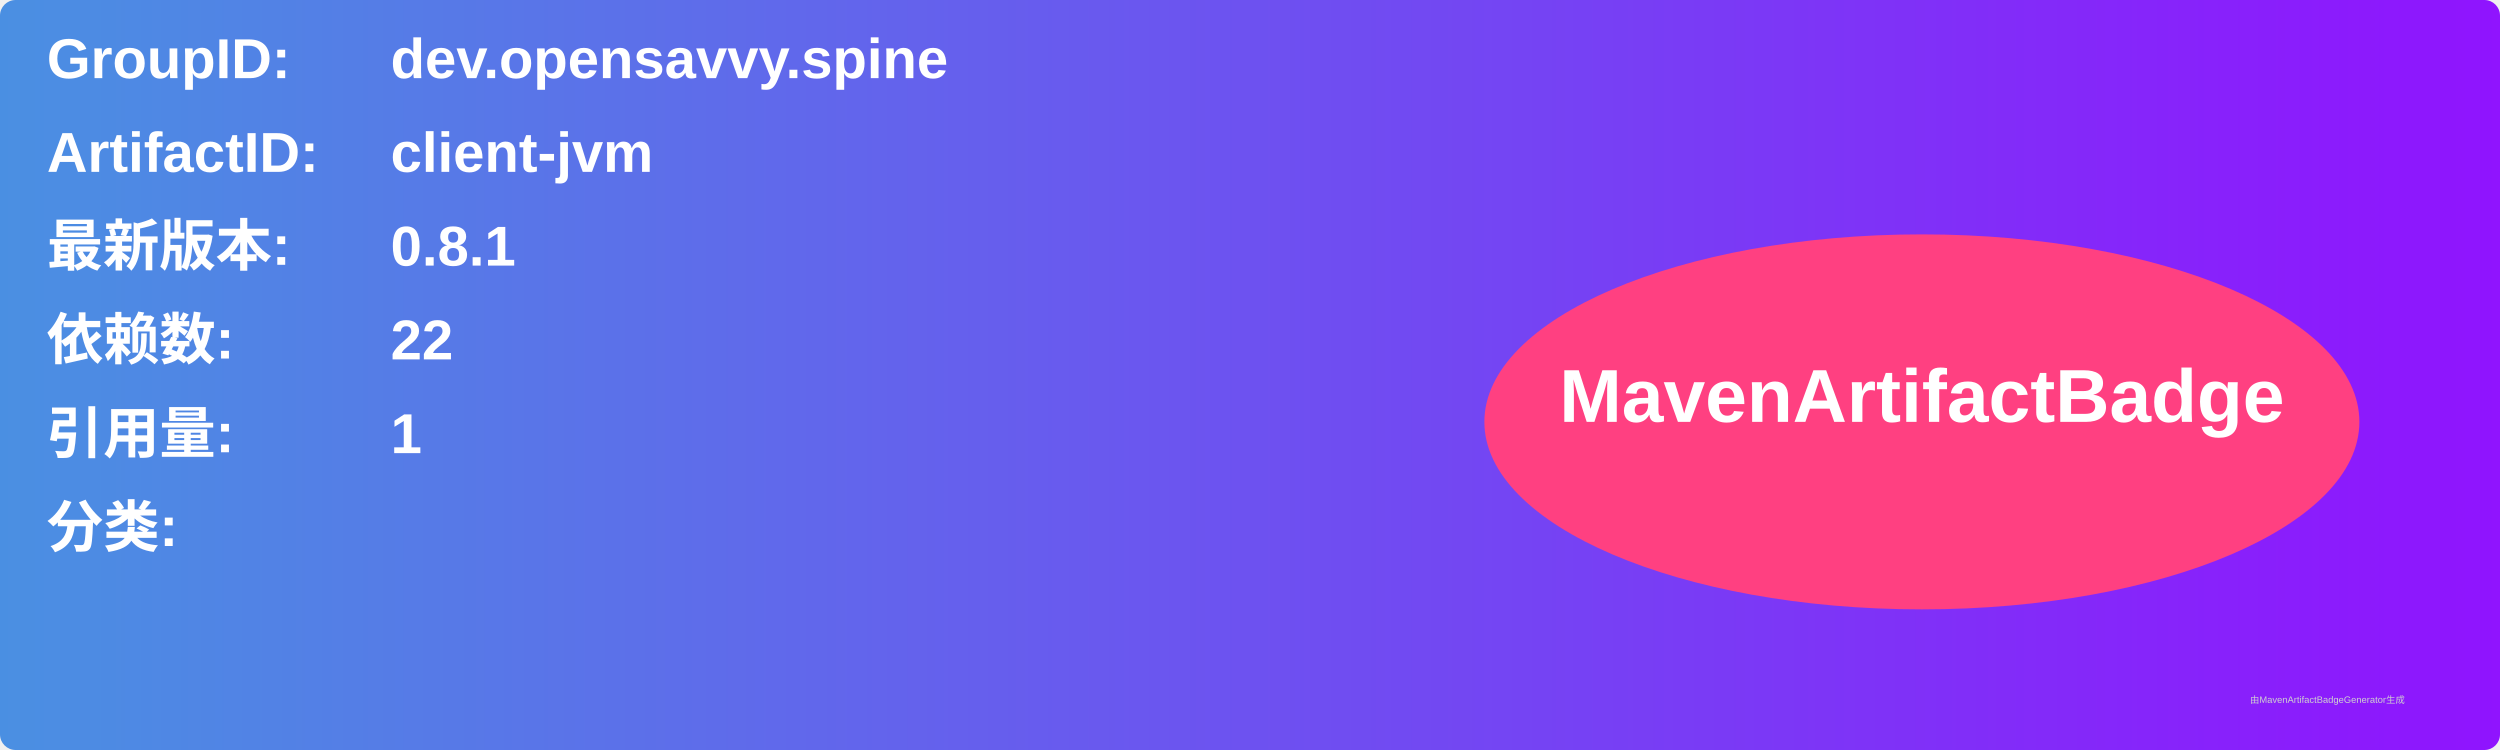
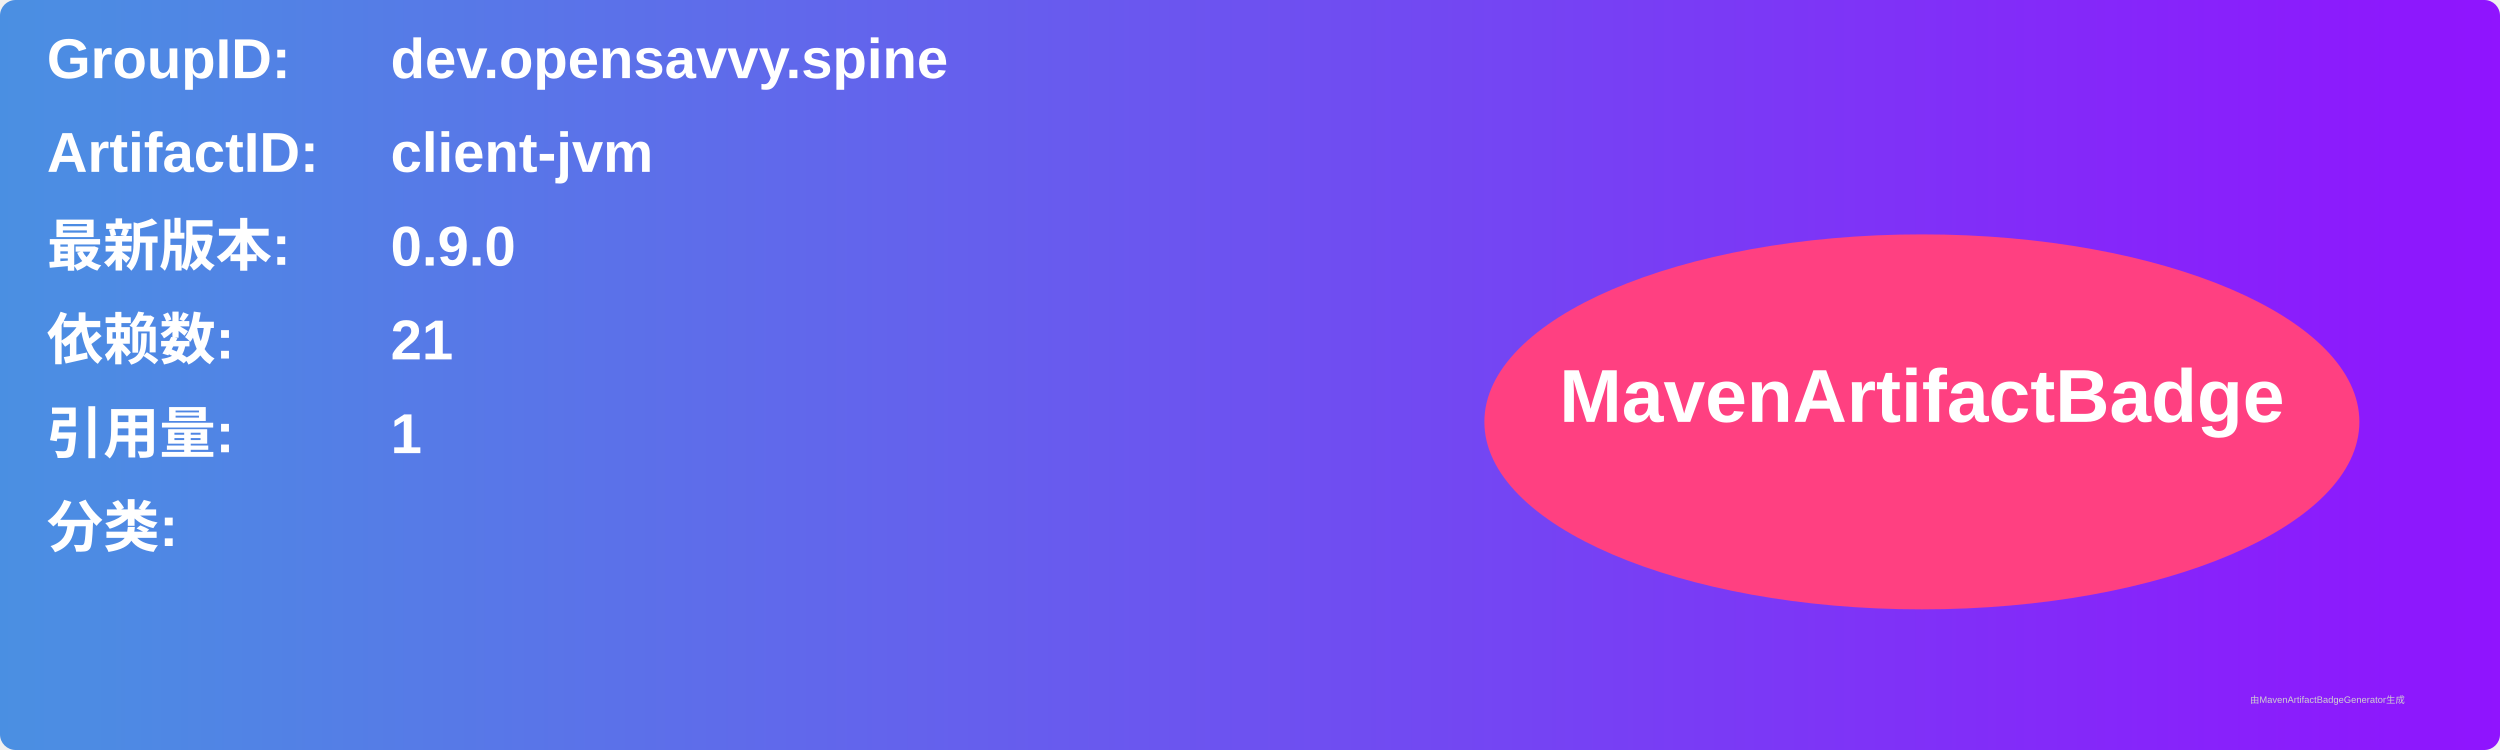
<svg xmlns="http://www.w3.org/2000/svg" width="800" height="240" viewBox="0 0 800 240">
  <linearGradient id="grad" x1="0%" y1="0%" x2="100%" y2="0%">
    <stop offset="0%" stop-color="#4a90e2" />
    <stop offset="100%" stop-color="#9013fe" />
  </linearGradient>
  <rect width="100%" height="100%" rx="5" ry="5" fill="url(#grad)" />
  <g transform="translate(15, 15)">
    <text x="0" y="10" font-family="Arial" font-size="18" fill="white" font-weight="bold" width="260">GroupID:</text>
    <text x="110" y="10" font-family="Arial" font-size="18" fill="white" font-weight="bold" width="460">dev.opensavvy.spine</text>
    <text x="0" y="40" font-family="Arial" font-size="18" fill="white" font-weight="bold" width="260">ArtifactID:</text>
    <text x="110" y="40" font-family="Arial" font-size="18" fill="white" font-weight="bold" width="460">client-jvm</text>
    <text x="0" y="70" font-family="Arial" font-size="18" fill="white" font-weight="bold">最新版本:</text>
    <text x="110" y="70" font-family="Arial" font-size="18" fill="white" font-weight="bold">
-       <tspan font-weight="bold">0.8.1</tspan>
+       <tspan font-weight="bold">0.9.0</tspan>
    </text>
    <text x="0" y="100" font-family="Arial" font-size="18" fill="white" font-weight="bold">依赖数: </text>
    <text x="110" y="100" font-family="Arial" font-size="18" fill="white">
-       <tspan font-weight="bold">22</tspan>
+       <tspan font-weight="bold">21</tspan>
    </text>
    <text x="0" y="130" font-family="Arial" font-size="18" fill="white" font-weight="bold">引用量: </text>
    <text x="110" y="130" font-family="Arial" font-size="18" fill="white">
      <tspan font-weight="bold">1</tspan>
    </text>
    <text x="0" y="160" font-family="Arial" font-size="18" fill="white" font-weight="bold">分类:</text>
    <text x="10" y="190" font-family="Arial" font-size="10" fill="white">
      <tspan font-weight="bold" />
    </text>
    <ellipse cx="600" cy="120" rx="140" ry="60" fill="#ff4081" />
    <text x="600" y="120" text-anchor="middle" font-family="Arial" font-size="24" fill="white" font-weight="bold">MavenArtifactBadge</text>
  </g>
  <text x="720" y="225" font-family="Arial" font-size="3" fill="#d0d0d0">由MavenArtifactBadgeGenerator生成</text>
</svg>
